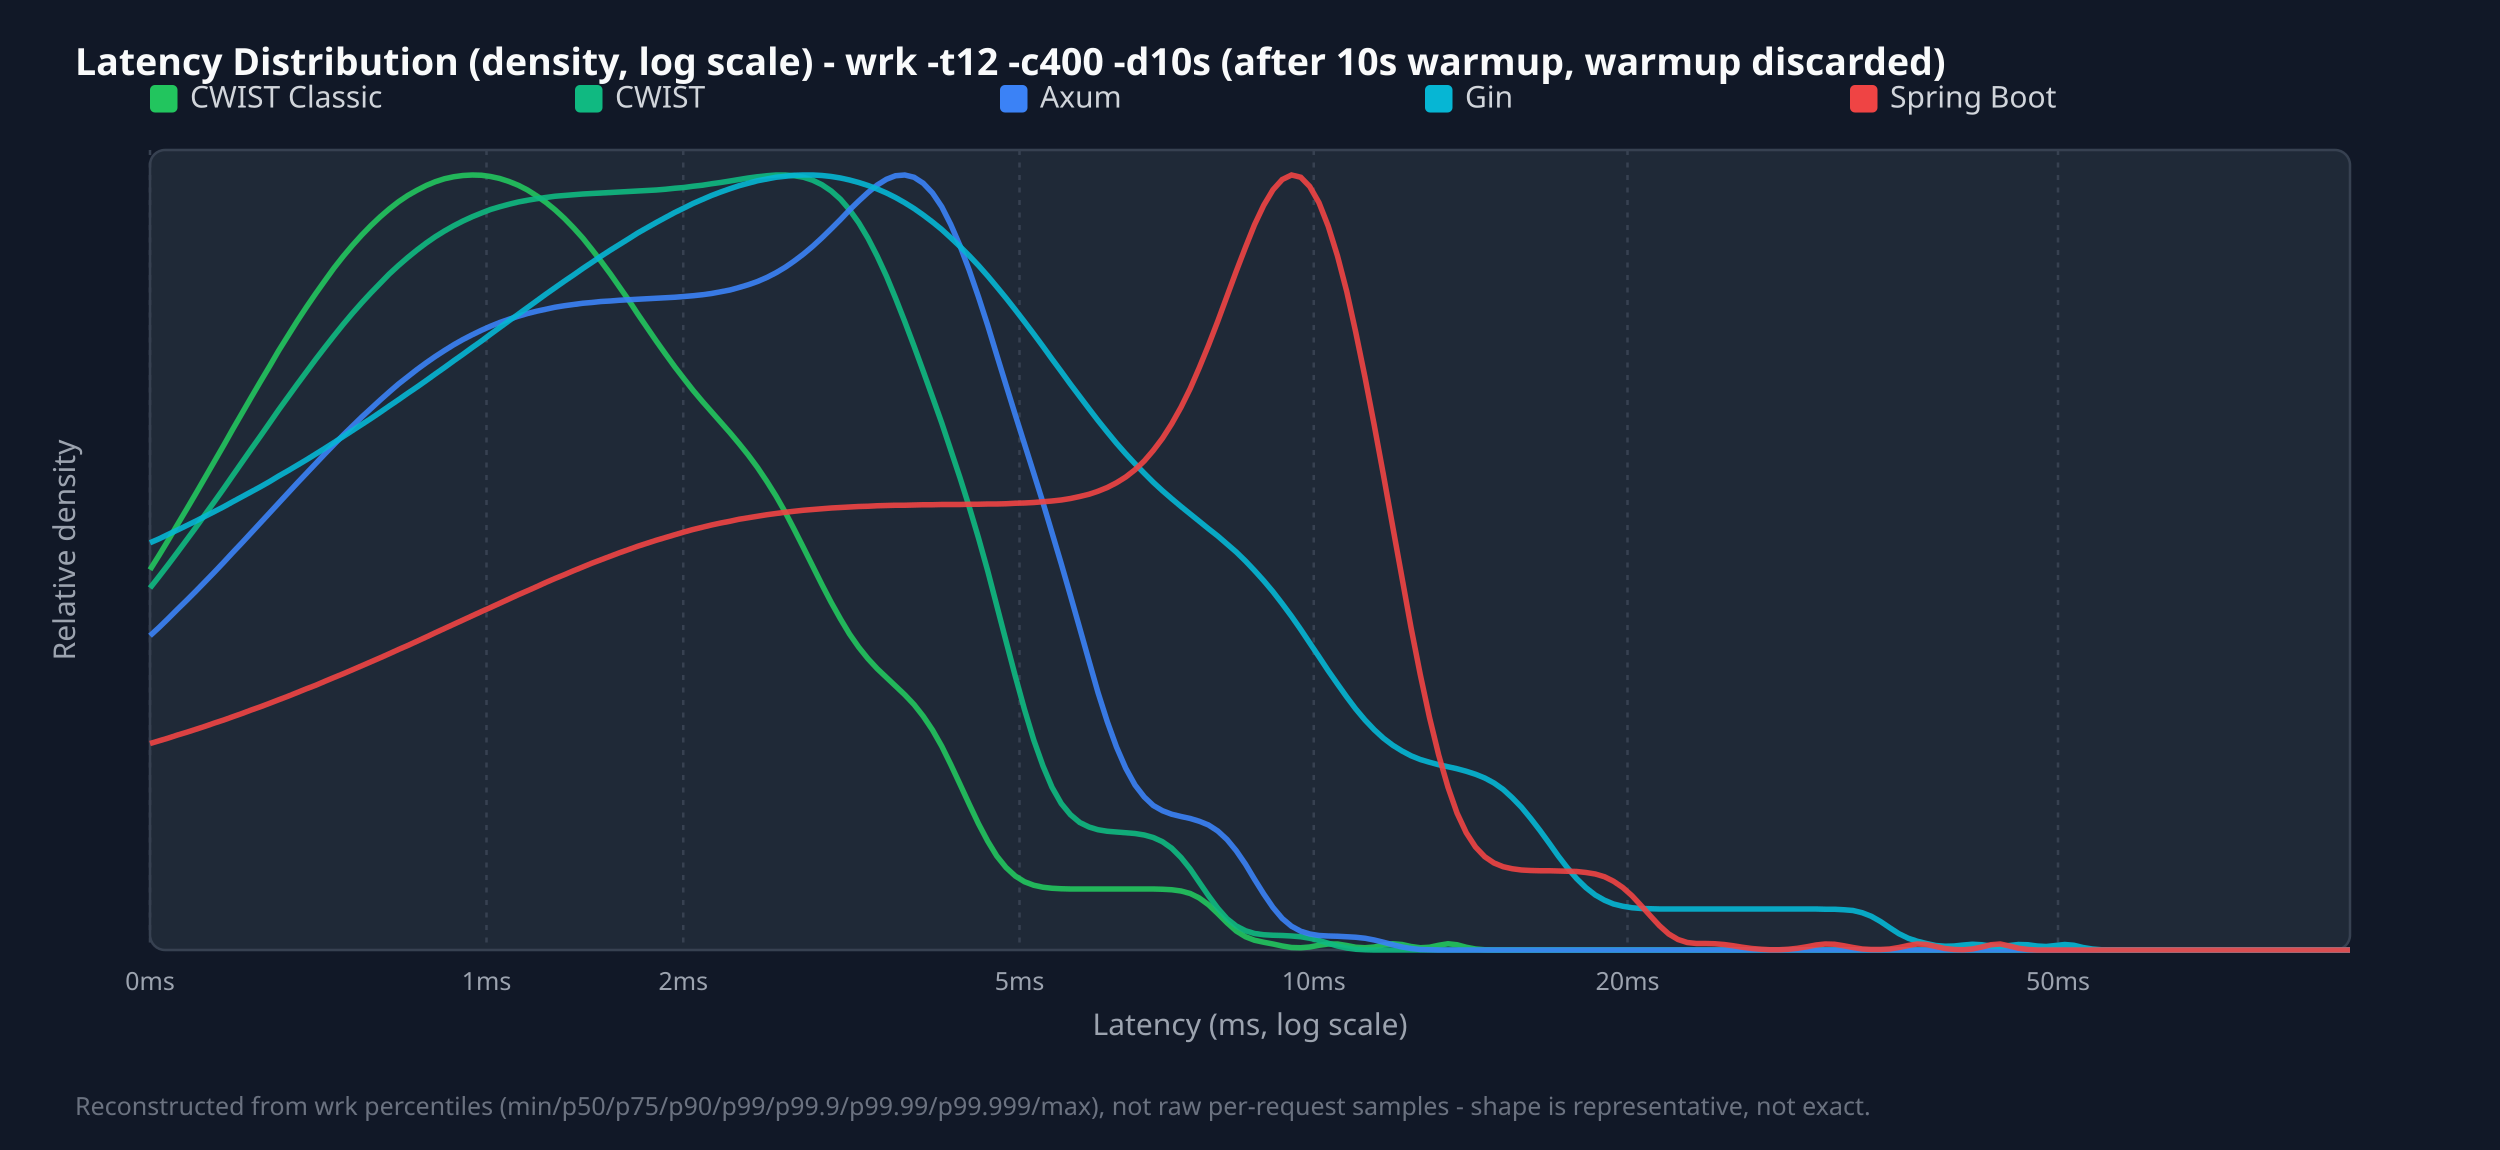
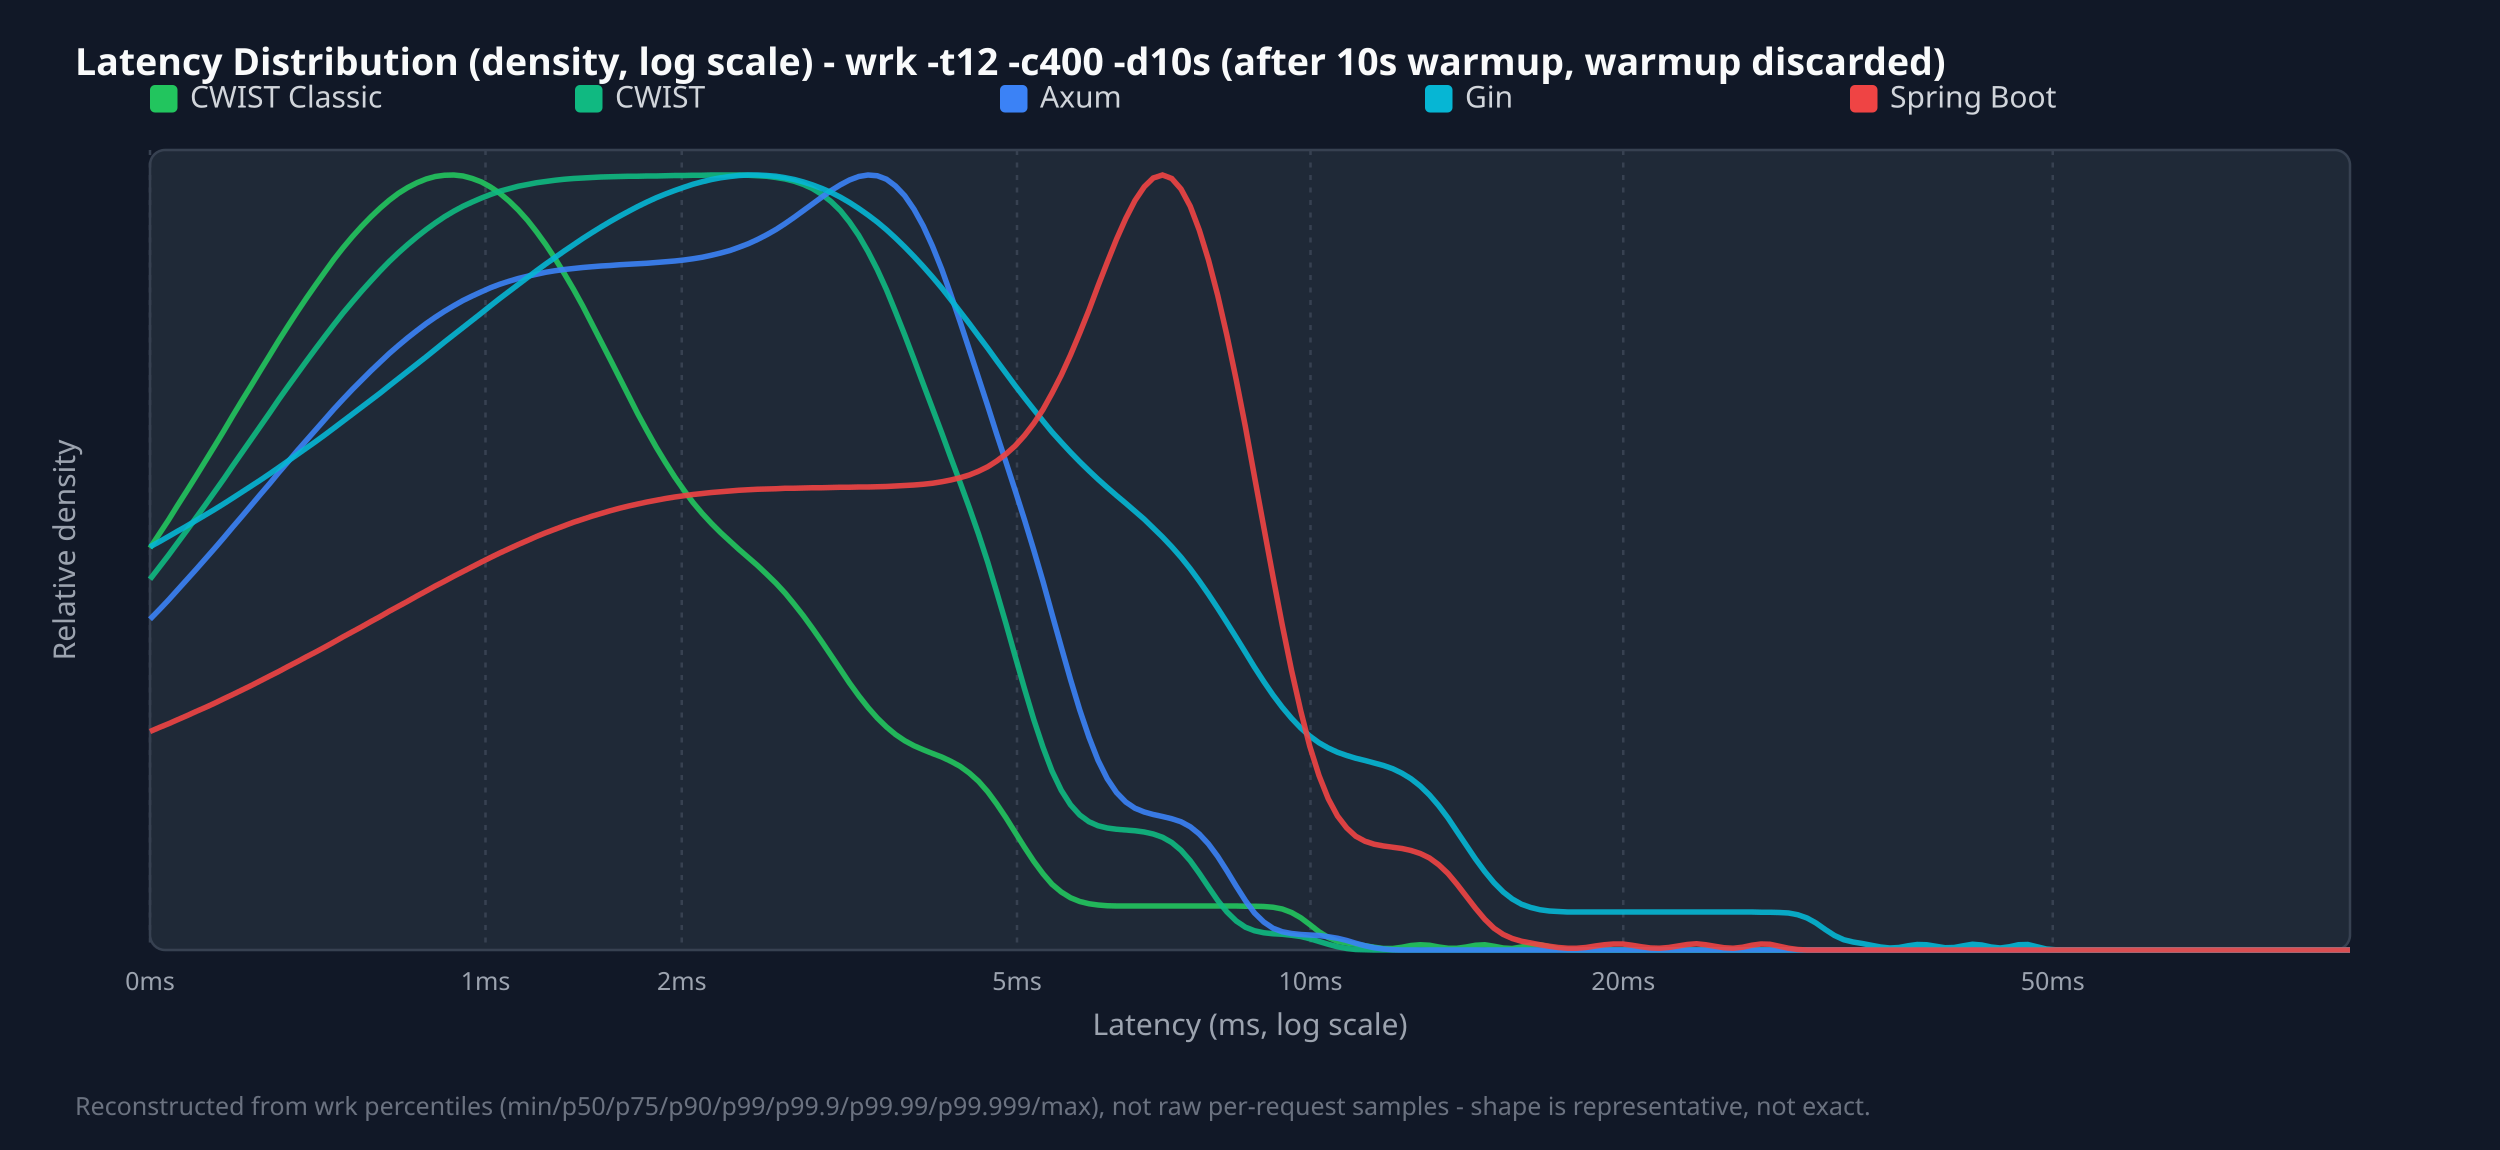
<svg xmlns="http://www.w3.org/2000/svg" width="1000" height="460" viewBox="0 0 1000 460">
  <style>.title{font:15px sans-serif;font-weight:bold;fill:#f9fafb}.legend{font:12px sans-serif;fill:#d1d5db}.tick{font:10px sans-serif;fill:#9ca3af}.axis-label{font:12px sans-serif;fill:#9ca3af}.footer{font:10px sans-serif;fill:#6b7280}</style>
  <rect width="100%" height="100%" fill="#111827" />
  <text x="30" y="30" class="title">Latency Distribution (density, log scale) - wrk -t12 -c400 -d10s (after 10s warmup, warmup discarded)</text>
  <rect x="60" y="60" width="880" height="320" fill="#1f2937" rx="6" stroke="#374151" />
  <line x1="60.0" y1="60" x2="60.0" y2="380" stroke="#374151" stroke-dasharray="2,3" />
  <text x="60.0" y="396" text-anchor="middle" class="tick">0ms</text>
-   <line x1="194.6" y1="60" x2="194.6" y2="380" stroke="#374151" stroke-dasharray="2,3" />
-   <text x="194.6" y="396" text-anchor="middle" class="tick">1ms</text>
-   <line x1="273.3" y1="60" x2="273.3" y2="380" stroke="#374151" stroke-dasharray="2,3" />
-   <text x="273.3" y="396" text-anchor="middle" class="tick">2ms</text>
-   <line x1="407.8" y1="60" x2="407.8" y2="380" stroke="#374151" stroke-dasharray="2,3" />
-   <text x="407.8" y="396" text-anchor="middle" class="tick">5ms</text>
-   <line x1="525.5" y1="60" x2="525.5" y2="380" stroke="#374151" stroke-dasharray="2,3" />
-   <text x="525.5" y="396" text-anchor="middle" class="tick">10ms</text>
-   <line x1="651.0" y1="60" x2="651.0" y2="380" stroke="#374151" stroke-dasharray="2,3" />
-   <text x="651.0" y="396" text-anchor="middle" class="tick">20ms</text>
-   <line x1="823.2" y1="60" x2="823.2" y2="380" stroke="#374151" stroke-dasharray="2,3" />
-   <text x="823.2" y="396" text-anchor="middle" class="tick">50ms</text>
+   <line x1="194.2" y1="60" x2="194.2" y2="380" stroke="#374151" stroke-dasharray="2,3" />
+   <text x="194.2" y="396" text-anchor="middle" class="tick">1ms</text>
+   <line x1="272.7" y1="60" x2="272.7" y2="380" stroke="#374151" stroke-dasharray="2,3" />
+   <text x="272.7" y="396" text-anchor="middle" class="tick">2ms</text>
+   <line x1="406.8" y1="60" x2="406.8" y2="380" stroke="#374151" stroke-dasharray="2,3" />
+   <text x="406.8" y="396" text-anchor="middle" class="tick">5ms</text>
+   <line x1="524.2" y1="60" x2="524.2" y2="380" stroke="#374151" stroke-dasharray="2,3" />
+   <text x="524.2" y="396" text-anchor="middle" class="tick">10ms</text>
+   <line x1="649.3" y1="60" x2="649.3" y2="380" stroke="#374151" stroke-dasharray="2,3" />
+   <text x="649.3" y="396" text-anchor="middle" class="tick">20ms</text>
+   <line x1="821.1" y1="60" x2="821.1" y2="380" stroke="#374151" stroke-dasharray="2,3" />
+   <text x="821.1" y="396" text-anchor="middle" class="tick">50ms</text>
  <rect x="60" y="34" width="11" height="11" fill="#22c55e" rx="2" />
  <text x="76" y="43" class="legend">CWIST Classic</text>
  <rect x="230" y="34" width="11" height="11" fill="#10b981" rx="2" />
  <text x="246" y="43" class="legend">CWIST</text>
  <rect x="400" y="34" width="11" height="11" fill="#3b82f6" rx="2" />
  <text x="416" y="43" class="legend">Axum</text>
  <rect x="570" y="34" width="11" height="11" fill="#06b6d4" rx="2" />
  <text x="586" y="43" class="legend">Gin</text>
  <rect x="740" y="34" width="11" height="11" fill="#ef4444" rx="2" />
  <text x="756" y="43" class="legend">Spring Boot</text>
-   <polyline points="60.0,227.9 63.7,222.0 67.4,215.9 71.0,209.8 74.7,203.6 78.4,197.3 82.1,190.9 85.8,184.5 89.5,178.1 93.1,171.7 96.8,165.3 100.5,158.9 104.2,152.6 107.9,146.4 111.5,140.2 115.2,134.3 118.9,128.4 122.6,122.8 126.3,117.4 130.0,112.2 133.6,107.2 137.3,102.5 141.0,98.1 144.7,94.0 148.4,90.2 152.1,86.7 155.7,83.6 159.4,80.7 163.1,78.2 166.8,76.1 170.5,74.2 174.1,72.7 177.8,71.5 181.5,70.7 185.2,70.2 188.9,70.0 192.6,70.1 196.2,70.6 199.9,71.4 203.6,72.6 207.3,74.1 211.0,76.0 214.6,78.3 218.3,80.9 222.0,83.9 225.7,87.3 229.4,91.1 233.1,95.2 236.7,99.7 240.4,104.5 244.1,109.5 247.8,114.8 251.5,120.1 255.1,125.6 258.8,131.0 262.5,136.4 266.2,141.6 269.9,146.7 273.6,151.5 277.2,156.1 280.9,160.5 284.6,164.7 288.3,168.9 292.0,173.1 295.6,177.4 299.3,182.0 303.0,187.0 306.7,192.5 310.4,198.4 314.1,204.9 317.7,211.8 321.4,219.1 325.1,226.5 328.8,233.9 332.5,241.0 336.2,247.6 339.8,253.6 343.5,258.9 347.2,263.5 350.9,267.5 354.6,271.0 358.2,274.4 361.9,277.9 365.6,281.8 369.3,286.5 373.0,292.0 376.7,298.5 380.3,305.8 384.0,313.7 387.7,321.7 391.4,329.5 395.1,336.5 398.7,342.4 402.4,347.0 406.1,350.4 409.8,352.7 413.5,354.1 417.2,354.9 420.8,355.3 424.5,355.5 428.2,355.6 431.9,355.6 435.6,355.6 439.2,355.6 442.9,355.6 446.6,355.6 450.3,355.6 454.0,355.6 457.7,355.6 461.3,355.6 465.0,355.7 468.7,355.9 472.4,356.4 476.1,357.4 479.7,359.2 483.4,361.9 487.1,365.4 490.8,369.1 494.5,372.4 498.2,374.7 501.8,376.1 505.5,376.9 509.2,377.6 512.9,378.4 516.6,379.0 520.3,379.1 523.9,378.8 527.6,378.1 531.3,377.6 535.0,377.6 538.7,378.2 542.3,378.9 546.0,379.1 549.7,378.8 553.4,378.0 557.1,377.5 560.8,377.8 564.4,378.6 568.1,379.1 571.8,378.9 575.5,378.1 579.2,377.5 582.8,377.9 586.5,378.9 590.2,379.6 593.9,379.9 597.6,380.0 601.3,380.0 604.9,380.0 608.6,380.0 612.3,380.0 616.0,380.0 619.7,380.0 623.3,380.0 627.0,380.0 630.7,380.0 634.4,380.0 638.1,380.0 641.8,380.0 645.4,380.0 649.1,380.0 652.8,380.0 656.5,380.0 660.2,380.0 663.8,380.0 667.5,380.0 671.2,380.0 674.9,380.0 678.6,380.0 682.3,380.0 685.9,380.0 689.6,380.0 693.3,380.0 697.0,380.0 700.7,380.0 704.4,380.0 708.0,380.0 711.7,380.0 715.4,380.0 719.1,380.0 722.8,380.0 726.4,380.0 730.1,380.0 733.8,380.0 737.5,380.0 741.2,380.0 744.9,380.0 748.5,380.0 752.2,380.0 755.9,380.0 759.6,380.0 763.3,380.0 766.9,380.0 770.6,380.0 774.3,380.0 778.0,380.0 781.7,380.0 785.4,380.0 789.0,380.0 792.7,380.0 796.4,380.0 800.1,380.0 803.8,380.0 807.4,380.0 811.1,380.0 814.8,380.0 818.5,380.0 822.2,380.0 825.9,380.0 829.5,380.0 833.2,380.0 836.9,380.0 840.6,380.0 844.3,380.0 847.9,380.0 851.6,380.0 855.3,380.0 859.0,380.0 862.7,380.0 866.4,380.0 870.0,380.0 873.7,380.0 877.4,380.0 881.1,380.0 884.8,380.0 888.5,380.0 892.1,380.0 895.8,380.0 899.5,380.0 903.2,380.0 906.9,380.0 910.5,380.0 914.2,380.0 917.9,380.0 921.6,380.0 925.3,380.0 929.0,380.0 932.6,380.0 936.3,380.0 940.0,380.0" fill="none" stroke="#22c55e" stroke-width="2.2" opacity="0.9" />
-   <polyline points="60.0,235.2 63.7,230.5 67.4,225.7 71.0,220.9 74.7,215.9 78.4,210.9 82.1,205.7 85.8,200.6 89.5,195.4 93.1,190.2 96.8,184.9 100.5,179.6 104.2,174.4 107.9,169.1 111.5,163.9 115.2,158.8 118.9,153.7 122.6,148.7 126.3,143.7 130.0,138.9 133.6,134.3 137.3,129.7 141.0,125.3 144.7,121.1 148.4,117.1 152.1,113.3 155.7,109.6 159.4,106.2 163.1,103.0 166.8,100.0 170.5,97.2 174.1,94.7 177.8,92.4 181.5,90.3 185.2,88.4 188.9,86.7 192.6,85.2 196.2,83.8 199.9,82.7 203.6,81.7 207.3,80.8 211.0,80.1 214.6,79.5 218.3,79.0 222.0,78.5 225.7,78.2 229.4,77.9 233.1,77.6 236.7,77.4 240.4,77.2 244.1,77.0 247.8,76.8 251.5,76.6 255.1,76.4 258.8,76.2 262.5,76.0 266.2,75.7 269.9,75.3 273.6,75.0 277.2,74.5 280.9,74.1 284.6,73.5 288.3,73.0 292.0,72.4 295.6,71.8 299.3,71.2 303.0,70.7 306.7,70.3 310.4,70.0 314.1,70.0 317.7,70.3 321.4,70.9 325.1,72.1 328.8,73.9 332.5,76.4 336.2,79.7 339.8,83.9 343.5,89.1 347.2,95.3 350.9,102.5 354.6,110.5 358.2,119.2 361.9,128.6 365.6,138.4 369.3,148.5 373.0,158.8 376.7,169.2 380.3,180.0 384.0,191.1 387.7,202.8 391.4,215.2 395.1,228.4 398.7,242.2 402.4,256.4 406.1,270.4 409.8,283.8 413.5,296.0 417.2,306.4 420.8,314.9 424.5,321.4 428.2,325.9 431.9,329.0 435.6,330.8 439.2,331.9 442.9,332.5 446.6,332.8 450.3,333.1 454.0,333.4 457.7,334.0 461.3,335.0 465.0,336.7 468.7,339.3 472.4,343.0 476.1,347.6 479.7,352.9 483.4,358.3 487.1,363.3 490.8,367.5 494.5,370.4 498.2,372.3 501.8,373.4 505.5,373.9 509.2,374.1 512.9,374.2 516.6,374.4 520.3,374.7 523.9,375.3 527.6,376.2 531.3,377.3 535.0,378.4 538.7,379.2 542.3,379.7 546.0,379.9 549.7,380.0 553.4,380.0 557.1,380.0 560.8,380.0 564.4,380.0 568.1,380.0 571.8,380.0 575.5,380.0 579.2,380.0 582.8,380.0 586.5,380.0 590.2,380.0 593.9,380.0 597.6,380.0 601.3,380.0 604.9,380.0 608.6,380.0 612.3,380.0 616.0,380.0 619.7,380.0 623.3,380.0 627.0,380.0 630.7,380.0 634.4,380.0 638.1,380.0 641.8,380.0 645.4,380.0 649.1,380.0 652.8,380.0 656.5,380.0 660.2,380.0 663.8,380.0 667.5,380.0 671.2,380.0 674.9,380.0 678.6,380.0 682.3,380.0 685.9,380.0 689.6,380.0 693.3,380.0 697.0,380.0 700.7,380.0 704.4,380.0 708.0,380.0 711.7,380.0 715.4,380.0 719.1,380.0 722.8,380.0 726.4,380.0 730.1,380.0 733.8,380.0 737.5,380.0 741.2,380.0 744.9,380.0 748.5,380.0 752.2,380.0 755.9,380.0 759.6,380.0 763.3,380.0 766.9,380.0 770.6,380.0 774.3,380.0 778.0,380.0 781.7,380.0 785.4,380.0 789.0,380.0 792.7,380.0 796.4,380.0 800.1,380.0 803.8,380.0 807.4,380.0 811.1,380.0 814.8,380.0 818.5,380.0 822.2,380.0 825.9,380.0 829.5,380.0 833.2,380.0 836.9,380.0 840.6,380.0 844.3,380.0 847.9,380.0 851.6,380.0 855.3,380.0 859.0,380.0 862.7,380.0 866.4,380.0 870.0,380.0 873.7,380.0 877.4,380.0 881.1,380.0 884.8,380.0 888.5,380.0 892.1,380.0 895.8,380.0 899.5,380.0 903.2,380.0 906.9,380.0 910.5,380.0 914.2,380.0 917.9,380.0 921.6,380.0 925.3,380.0 929.0,380.0 932.6,380.0 936.3,380.0 940.0,380.0" fill="none" stroke="#10b981" stroke-width="2.2" opacity="0.9" />
-   <polyline points="60.0,254.3 63.7,250.9 67.4,247.3 71.0,243.7 74.7,240.1 78.4,236.4 82.1,232.6 85.8,228.8 89.5,224.9 93.1,221.0 96.8,217.1 100.5,213.1 104.2,209.1 107.9,205.1 111.5,201.2 115.2,197.2 118.9,193.2 122.6,189.3 126.3,185.4 130.0,181.5 133.6,177.8 137.3,174.0 141.0,170.4 144.7,166.8 148.4,163.4 152.1,160.0 155.7,156.8 159.4,153.6 163.1,150.7 166.8,147.8 170.5,145.1 174.1,142.6 177.8,140.2 181.5,137.9 185.2,135.8 188.9,133.9 192.6,132.1 196.2,130.5 199.9,129.0 203.6,127.7 207.3,126.5 211.0,125.4 214.6,124.5 218.3,123.7 222.0,122.9 225.7,122.3 229.4,121.8 233.1,121.3 236.7,121.0 240.4,120.6 244.1,120.4 247.8,120.1 251.5,119.9 255.1,119.7 258.8,119.5 262.5,119.3 266.2,119.1 269.9,118.9 273.6,118.6 277.2,118.3 280.9,117.9 284.6,117.4 288.3,116.7 292.0,116.0 295.6,115.0 299.3,113.9 303.0,112.6 306.7,111.0 310.4,109.1 314.1,106.9 317.7,104.4 321.4,101.6 325.1,98.5 328.8,95.1 332.5,91.5 336.2,87.8 339.8,84.0 343.5,80.4 347.2,77.0 350.9,74.0 354.6,71.7 358.2,70.3 361.9,70.0 365.6,70.9 369.3,73.3 373.0,77.2 376.7,82.7 380.3,89.8 384.0,98.3 387.7,108.1 391.4,118.8 395.1,130.2 398.7,142.0 402.4,154.0 406.1,165.9 409.8,177.6 413.5,189.3 417.2,201.1 420.8,213.1 424.5,225.5 428.2,238.3 431.9,251.3 435.6,264.4 439.2,277.0 442.9,288.6 446.6,298.8 450.3,307.3 454.0,314.0 457.7,318.8 461.3,322.2 465.0,324.3 468.7,325.7 472.4,326.6 476.1,327.4 479.7,328.5 483.4,330.0 487.1,332.4 490.8,335.8 494.5,340.3 498.2,345.7 501.8,351.7 505.5,357.6 509.2,363.0 512.9,367.4 516.6,370.5 520.3,372.5 523.9,373.6 527.6,374.2 531.3,374.4 535.0,374.5 538.7,374.7 542.3,374.9 546.0,375.3 549.7,376.0 553.4,376.9 557.1,377.9 560.8,378.8 564.4,379.4 568.1,379.8 571.8,379.9 575.5,380.0 579.2,380.0 582.8,380.0 586.5,380.0 590.2,380.0 593.9,380.0 597.6,380.0 601.3,380.0 604.9,380.0 608.6,380.0 612.3,380.0 616.0,380.0 619.7,380.0 623.3,380.0 627.0,380.0 630.7,380.0 634.4,380.0 638.1,380.0 641.8,380.0 645.4,380.0 649.1,380.0 652.8,380.0 656.5,380.0 660.2,380.0 663.8,380.0 667.5,380.0 671.2,380.0 674.9,380.0 678.6,380.0 682.3,380.0 685.9,380.0 689.6,380.0 693.3,380.0 697.0,380.0 700.7,380.0 704.4,380.0 708.0,380.0 711.7,380.0 715.4,380.0 719.1,380.0 722.8,380.0 726.4,380.0 730.1,380.0 733.8,380.0 737.5,380.0 741.2,380.0 744.9,380.0 748.5,380.0 752.2,380.0 755.9,380.0 759.6,380.0 763.3,380.0 766.9,380.0 770.6,380.0 774.3,380.0 778.0,380.0 781.7,380.0 785.4,380.0 789.0,380.0 792.7,380.0 796.4,380.0 800.1,380.0 803.8,380.0 807.4,380.0 811.1,380.0 814.8,380.0 818.5,380.0 822.2,380.0 825.9,380.0 829.5,380.0 833.2,380.0 836.9,380.0 840.6,380.0 844.3,380.0 847.9,380.0 851.6,380.0 855.3,380.0 859.0,380.0 862.7,380.0 866.4,380.0 870.0,380.0 873.7,380.0 877.4,380.0 881.1,380.0 884.8,380.0 888.5,380.0 892.1,380.0 895.8,380.0 899.5,380.0 903.2,380.0 906.9,380.0 910.5,380.0 914.2,380.0 917.9,380.0 921.6,380.0 925.3,380.0 929.0,380.0 932.6,380.0 936.3,380.0 940.0,380.0" fill="none" stroke="#3b82f6" stroke-width="2.2" opacity="0.9" />
-   <polyline points="60.0,217.1 63.7,215.5 67.4,213.7 71.0,212.0 74.7,210.2 78.4,208.4 82.1,206.5 85.8,204.6 89.5,202.7 93.1,200.7 96.8,198.7 100.5,196.7 104.2,194.7 107.9,192.6 111.5,190.4 115.2,188.3 118.9,186.1 122.6,183.9 126.3,181.6 130.0,179.3 133.6,177.0 137.3,174.6 141.0,172.2 144.7,169.8 148.4,167.4 152.1,164.9 155.7,162.4 159.4,159.9 163.1,157.3 166.8,154.8 170.5,152.2 174.1,149.6 177.8,147.0 181.5,144.3 185.2,141.7 188.9,139.0 192.6,136.4 196.2,133.7 199.9,131.0 203.6,128.3 207.3,125.7 211.0,123.0 214.6,120.4 218.3,117.7 222.0,115.1 225.7,112.5 229.4,110.0 233.1,107.4 236.7,105.0 240.4,102.5 244.1,100.1 247.8,97.8 251.5,95.5 255.1,93.2 258.8,91.1 262.5,89.0 266.2,87.0 269.9,85.0 273.6,83.2 277.2,81.4 280.9,79.8 284.6,78.2 288.3,76.8 292.0,75.5 295.6,74.3 299.3,73.3 303.0,72.3 306.7,71.6 310.4,70.9 314.1,70.5 317.7,70.1 321.4,70.0 325.1,70.0 328.8,70.2 332.5,70.6 336.2,71.2 339.8,72.0 343.5,73.0 347.2,74.2 350.9,75.6 354.6,77.2 358.2,79.0 361.9,81.1 365.6,83.4 369.3,86.0 373.0,88.8 376.7,91.8 380.3,95.1 384.0,98.6 387.7,102.3 391.4,106.2 395.1,110.4 398.7,114.7 402.4,119.2 406.1,123.9 409.8,128.7 413.5,133.6 417.2,138.6 420.8,143.6 424.5,148.6 428.2,153.7 431.9,158.6 435.6,163.5 439.2,168.2 442.9,172.8 446.6,177.3 450.3,181.5 454.0,185.5 457.7,189.3 461.3,192.9 465.0,196.3 468.7,199.5 472.4,202.6 476.1,205.6 479.7,208.5 483.4,211.5 487.1,214.4 490.8,217.6 494.5,220.8 498.2,224.4 501.8,228.2 505.5,232.3 509.2,236.7 512.9,241.5 516.6,246.5 520.3,251.8 523.9,257.2 527.6,262.7 531.3,268.3 535.0,273.6 538.7,278.8 542.3,283.6 546.0,288.0 549.7,291.9 553.4,295.3 557.1,298.1 560.8,300.4 564.4,302.3 568.1,303.8 571.8,304.9 575.5,305.9 579.2,306.7 582.8,307.5 586.5,308.5 590.2,309.7 593.9,311.2 597.6,313.2 601.3,315.8 604.9,319.1 608.6,322.9 612.3,327.4 616.0,332.2 619.7,337.3 623.3,342.4 627.0,347.2 630.7,351.5 634.4,355.1 638.1,358.0 641.8,360.1 645.4,361.6 649.1,362.5 652.8,363.1 656.5,363.4 660.2,363.5 663.8,363.6 667.5,363.6 671.2,363.6 674.9,363.6 678.6,363.6 682.3,363.6 685.9,363.6 689.6,363.6 693.3,363.6 697.0,363.6 700.7,363.6 704.4,363.6 708.0,363.6 711.7,363.6 715.4,363.6 719.1,363.6 722.8,363.6 726.4,363.6 730.1,363.7 733.8,363.7 737.5,363.9 741.2,364.2 744.9,365.1 748.5,366.5 752.2,368.6 755.9,371.1 759.6,373.5 763.3,375.3 766.9,376.5 770.6,377.4 774.3,378.2 778.0,378.5 781.7,378.4 785.4,378.0 789.0,377.7 792.7,377.9 796.4,378.4 800.1,378.6 803.8,378.2 807.4,377.8 811.1,377.9 814.8,378.4 818.5,378.6 822.2,378.2 825.9,377.8 829.5,378.1 833.2,379.0 836.9,379.6 840.6,379.9 844.3,380.0 847.9,380.0 851.6,380.0 855.3,380.0 859.0,380.0 862.7,380.0 866.4,380.0 870.0,380.0 873.7,380.0 877.4,380.0 881.1,380.0 884.8,380.0 888.5,380.0 892.1,380.0 895.8,380.0 899.5,380.0 903.2,380.0 906.9,380.0 910.5,380.0 914.2,380.0 917.9,380.0 921.6,380.0 925.3,380.0 929.0,380.0 932.6,380.0 936.3,380.0 940.0,380.0" fill="none" stroke="#06b6d4" stroke-width="2.2" opacity="0.9" />
-   <polyline points="60.0,297.4 63.7,296.3 67.4,295.2 71.0,294.0 74.7,292.9 78.4,291.7 82.1,290.5 85.8,289.2 89.5,288.0 93.1,286.7 96.8,285.4 100.5,284.0 104.2,282.7 107.9,281.3 111.5,279.9 115.2,278.5 118.9,277.0 122.6,275.5 126.3,274.1 130.0,272.5 133.6,271.0 137.3,269.5 141.0,267.9 144.7,266.3 148.4,264.7 152.1,263.1 155.7,261.5 159.4,259.8 163.1,258.2 166.8,256.5 170.5,254.8 174.1,253.1 177.8,251.4 181.5,249.7 185.2,248.0 188.9,246.3 192.6,244.6 196.2,243.0 199.9,241.3 203.6,239.6 207.3,237.9 211.0,236.3 214.6,234.7 218.3,233.0 222.0,231.4 225.7,229.9 229.4,228.3 233.1,226.8 236.7,225.3 240.4,223.9 244.1,222.5 247.8,221.1 251.5,219.8 255.1,218.5 258.8,217.3 262.5,216.1 266.2,215.0 269.9,213.9 273.6,212.8 277.2,211.8 280.9,210.9 284.6,210.0 288.3,209.2 292.0,208.5 295.6,207.7 299.3,207.1 303.0,206.5 306.7,205.9 310.4,205.4 314.1,204.9 317.7,204.5 321.4,204.1 325.1,203.8 328.8,203.5 332.5,203.2 336.2,203.0 339.8,202.8 343.5,202.6 347.2,202.5 350.9,202.3 354.6,202.2 358.2,202.1 361.9,202.1 365.6,202.0 369.3,201.9 373.0,201.9 376.7,201.8 380.3,201.8 384.0,201.8 387.7,201.7 391.4,201.7 395.1,201.6 398.7,201.6 402.4,201.5 406.1,201.3 409.8,201.2 413.5,201.0 417.2,200.7 420.8,200.4 424.5,200.0 428.2,199.4 431.9,198.6 435.6,197.7 439.2,196.5 442.9,195.0 446.6,193.1 450.3,190.8 454.0,187.9 457.7,184.4 461.3,180.2 465.0,175.3 468.7,169.5 472.4,162.9 476.1,155.4 479.7,147.1 483.4,138.1 487.1,128.5 490.8,118.5 494.5,108.5 498.2,98.9 501.8,89.9 505.5,82.1 509.2,75.9 512.9,71.8 516.6,70.0 520.3,70.9 523.9,74.6 527.6,81.1 531.3,90.5 535.0,102.4 538.7,116.6 542.3,132.9 546.0,150.9 549.7,170.1 553.4,190.1 557.1,210.7 560.8,231.1 564.4,251.0 568.1,269.8 571.8,287.0 575.5,302.1 579.2,314.9 582.8,325.2 586.5,333.1 590.2,338.8 593.9,342.7 597.6,345.2 601.3,346.7 604.9,347.5 608.6,348.0 612.3,348.2 616.0,348.3 619.7,348.3 623.3,348.4 627.0,348.5 630.7,348.6 634.4,349.0 638.1,349.6 641.8,350.7 645.4,352.5 649.1,355.0 652.8,358.3 656.5,362.3 660.2,366.4 663.8,370.3 667.5,373.6 671.2,375.8 674.9,377.0 678.6,377.4 682.3,377.4 685.9,377.5 689.6,377.8 693.3,378.3 697.0,378.9 700.7,379.4 704.4,379.7 708.0,379.9 711.7,379.9 715.4,379.7 719.1,379.3 722.8,378.7 726.4,378.0 730.1,377.6 733.8,377.7 737.5,378.3 741.2,379.0 744.9,379.6 748.5,379.8 752.2,379.8 755.9,379.6 759.6,379.0 763.3,378.2 766.9,377.6 770.6,377.8 774.3,378.6 778.0,379.4 781.7,379.8 785.4,379.9 789.0,379.6 792.7,378.8 796.4,377.9 800.1,377.6 803.8,378.4 807.4,379.3 811.1,379.8 814.8,380.0 818.5,380.0 822.2,380.0 825.9,380.0 829.5,380.0 833.2,380.0 836.9,380.0 840.6,380.0 844.3,380.0 847.9,380.0 851.6,380.0 855.3,380.0 859.0,380.0 862.7,380.0 866.4,380.0 870.0,380.0 873.7,380.0 877.4,380.0 881.1,380.0 884.8,380.0 888.5,380.0 892.1,380.0 895.8,380.0 899.5,380.0 903.2,380.0 906.9,380.0 910.5,380.0 914.2,380.0 917.9,380.0 921.6,380.0 925.3,380.0 929.0,380.0 932.6,380.0 936.3,380.0 940.0,380.0" fill="none" stroke="#ef4444" stroke-width="2.2" opacity="0.9" />
+   <polyline points="60.0,219.2 63.7,213.6 67.4,208.0 71.0,202.2 74.7,196.4 78.4,190.5 82.1,184.5 85.8,178.5 89.5,172.4 93.1,166.3 96.8,160.2 100.5,154.2 104.2,148.1 107.9,142.1 111.5,136.2 115.2,130.4 118.9,124.7 122.6,119.2 126.3,113.9 130.0,108.7 133.6,103.7 137.3,99.0 141.0,94.6 144.7,90.5 148.4,86.7 152.1,83.2 155.7,80.1 159.4,77.3 163.1,75.0 166.8,73.1 170.5,71.6 174.1,70.6 177.8,70.1 181.5,70.0 185.2,70.4 188.9,71.4 192.6,72.8 196.2,74.8 199.9,77.3 203.6,80.4 207.3,84.0 211.0,88.1 214.6,92.7 218.3,97.8 222.0,103.4 225.7,109.4 229.4,115.7 233.1,122.4 236.7,129.4 240.4,136.6 244.1,143.8 247.8,151.1 251.5,158.4 255.1,165.5 258.8,172.3 262.5,178.9 266.2,185.0 269.9,190.8 273.6,196.1 277.2,201.0 280.9,205.4 284.6,209.4 288.3,213.1 292.0,216.5 295.6,219.8 299.3,223.0 303.0,226.2 306.7,229.7 310.4,233.3 314.1,237.3 317.7,241.7 321.4,246.4 325.1,251.5 328.8,256.8 332.5,262.3 336.2,267.8 339.8,273.2 343.5,278.3 347.2,283.0 350.9,287.2 354.6,290.8 358.2,293.8 361.9,296.3 365.6,298.3 369.3,299.9 373.0,301.4 376.7,302.8 380.3,304.5 384.0,306.5 387.7,309.2 391.4,312.5 395.1,316.7 398.7,321.6 402.4,327.1 406.1,333.0 409.8,338.9 413.5,344.5 417.2,349.5 420.8,353.7 424.5,356.8 428.2,359.1 431.9,360.6 435.6,361.5 439.2,362.0 442.9,362.3 446.6,362.4 450.3,362.4 454.0,362.4 457.7,362.4 461.3,362.4 465.0,362.4 468.7,362.4 472.4,362.4 476.1,362.4 479.7,362.4 483.4,362.4 487.1,362.4 490.8,362.4 494.5,362.4 498.2,362.5 501.8,362.5 505.5,362.6 509.2,362.9 512.9,363.6 516.6,365.0 520.3,367.1 523.9,369.8 527.6,372.7 531.3,375.0 535.0,376.5 538.7,377.2 542.3,377.7 546.0,378.3 549.7,378.9 553.4,379.4 557.1,379.4 560.8,378.9 564.4,378.2 568.1,377.9 571.8,378.1 575.5,378.8 579.2,379.3 582.8,379.3 586.5,378.8 590.2,378.1 593.9,377.9 597.6,378.5 601.3,379.2 604.9,379.4 608.6,378.8 612.3,378.0 616.0,377.9 619.7,378.7 623.3,379.6 627.0,379.9 630.7,380.0 634.4,380.0 638.1,380.0 641.8,380.0 645.4,380.0 649.1,380.0 652.8,380.0 656.5,380.0 660.2,380.0 663.8,380.0 667.5,380.0 671.2,380.0 674.9,380.0 678.6,380.0 682.3,380.0 685.9,380.0 689.6,380.0 693.3,380.0 697.0,380.0 700.7,380.0 704.4,380.0 708.0,380.0 711.7,380.0 715.4,380.0 719.1,380.0 722.8,380.0 726.4,380.0 730.1,380.0 733.8,380.0 737.5,380.0 741.2,380.0 744.9,380.0 748.5,380.0 752.2,380.0 755.9,380.0 759.6,380.0 763.3,380.0 766.9,380.0 770.6,380.0 774.3,380.0 778.0,380.0 781.7,380.0 785.4,380.0 789.0,380.0 792.7,380.0 796.4,380.0 800.1,380.0 803.8,380.0 807.4,380.0 811.1,380.0 814.8,380.0 818.5,380.0 822.2,380.0 825.9,380.0 829.5,380.0 833.2,380.0 836.9,380.0 840.6,380.0 844.3,380.0 847.9,380.0 851.6,380.0 855.3,380.0 859.0,380.0 862.7,380.0 866.4,380.0 870.0,380.0 873.7,380.0 877.4,380.0 881.1,380.0 884.8,380.0 888.5,380.0 892.1,380.0 895.8,380.0 899.5,380.0 903.2,380.0 906.9,380.0 910.5,380.0 914.2,380.0 917.9,380.0 921.6,380.0 925.3,380.0 929.0,380.0 932.6,380.0 936.3,380.0 940.0,380.0" fill="none" stroke="#22c55e" stroke-width="2.2" opacity="0.9" />
+   <polyline points="60.0,231.7 63.7,226.9 67.4,222.1 71.0,217.2 74.7,212.2 78.4,207.1 82.1,202.0 85.8,196.8 89.5,191.6 93.1,186.3 96.8,181.0 100.5,175.7 104.2,170.4 107.9,165.1 111.5,159.8 115.2,154.6 118.9,149.5 122.6,144.4 126.3,139.4 130.0,134.5 133.6,129.8 137.3,125.1 141.0,120.7 144.7,116.4 148.4,112.3 152.1,108.3 155.7,104.6 159.4,101.1 163.1,97.8 166.8,94.7 170.5,91.8 174.1,89.2 177.8,86.7 181.5,84.5 185.2,82.5 188.9,80.8 192.6,79.2 196.2,77.8 199.9,76.5 203.6,75.5 207.3,74.5 211.0,73.8 214.6,73.1 218.3,72.6 222.0,72.1 225.7,71.7 229.4,71.4 233.1,71.2 236.7,71.0 240.4,70.8 244.1,70.7 247.8,70.6 251.5,70.5 255.1,70.5 258.8,70.4 262.5,70.4 266.2,70.3 269.9,70.2 273.6,70.2 277.2,70.1 280.9,70.1 284.6,70.0 288.3,70.0 292.0,70.0 295.6,70.0 299.3,70.1 303.0,70.3 306.7,70.5 310.4,71.0 314.1,71.6 317.7,72.5 321.4,73.8 325.1,75.5 328.8,77.8 332.5,80.7 336.2,84.3 339.8,88.8 343.5,94.2 347.2,100.6 350.9,107.8 354.6,115.9 358.2,124.7 361.9,134.0 365.6,143.7 369.3,153.6 373.0,163.4 376.7,173.2 380.3,183.0 384.0,192.9 387.7,203.0 391.4,213.6 395.1,224.9 398.7,236.9 402.4,249.5 406.1,262.6 409.8,275.5 413.5,287.8 417.2,298.9 420.8,308.4 424.5,316.1 428.2,321.9 431.9,326.0 435.6,328.7 439.2,330.3 442.9,331.2 446.6,331.7 450.3,332.0 454.0,332.3 457.7,332.8 461.3,333.6 465.0,334.9 468.7,337.0 472.4,340.1 476.1,344.3 479.7,349.3 483.4,354.8 487.1,360.2 490.8,364.8 494.5,368.4 498.2,370.9 501.8,372.3 505.5,373.1 509.2,373.5 512.9,373.7 516.6,374.1 520.3,374.6 523.9,375.5 527.6,376.6 531.3,377.7 535.0,378.7 538.7,379.4 542.3,379.8 546.0,379.9 549.7,380.0 553.4,380.0 557.1,380.0 560.8,380.0 564.4,380.0 568.1,380.0 571.8,380.0 575.5,380.0 579.2,380.0 582.8,380.0 586.5,380.0 590.2,380.0 593.9,380.0 597.6,380.0 601.3,380.0 604.9,380.0 608.6,380.0 612.3,380.0 616.0,380.0 619.7,380.0 623.3,380.0 627.0,380.0 630.7,380.0 634.4,380.0 638.1,380.0 641.8,380.0 645.4,380.0 649.1,380.0 652.8,380.0 656.5,380.0 660.2,380.0 663.8,380.0 667.5,380.0 671.2,380.0 674.9,380.0 678.6,380.0 682.3,380.0 685.9,380.0 689.6,380.0 693.3,380.0 697.0,380.0 700.7,380.0 704.4,380.0 708.0,380.0 711.7,380.0 715.4,380.0 719.1,380.0 722.8,380.0 726.4,380.0 730.1,380.0 733.8,380.0 737.5,380.0 741.2,380.0 744.9,380.0 748.5,380.0 752.2,380.0 755.9,380.0 759.6,380.0 763.3,380.0 766.9,380.0 770.6,380.0 774.3,380.0 778.0,380.0 781.7,380.0 785.4,380.0 789.0,380.0 792.7,380.0 796.4,380.0 800.1,380.0 803.8,380.0 807.4,380.0 811.1,380.0 814.8,380.0 818.5,380.0 822.2,380.0 825.9,380.0 829.5,380.0 833.2,380.0 836.9,380.0 840.6,380.0 844.3,380.0 847.9,380.0 851.6,380.0 855.3,380.0 859.0,380.0 862.7,380.0 866.4,380.0 870.0,380.0 873.7,380.0 877.4,380.0 881.1,380.0 884.8,380.0 888.5,380.0 892.1,380.0 895.8,380.0 899.5,380.0 903.2,380.0 906.9,380.0 910.5,380.0 914.2,380.0 917.9,380.0 921.6,380.0 925.3,380.0 929.0,380.0 932.6,380.0 936.3,380.0 940.0,380.0" fill="none" stroke="#10b981" stroke-width="2.2" opacity="0.9" />
+   <polyline points="60.0,247.7 63.7,243.9 67.4,240.0 71.0,236.0 74.7,231.9 78.4,227.8 82.1,223.6 85.8,219.4 89.5,215.1 93.1,210.8 96.8,206.5 100.5,202.1 104.2,197.7 107.9,193.4 111.5,189.0 115.2,184.7 118.9,180.3 122.6,176.1 126.3,171.9 130.0,167.7 133.6,163.6 137.3,159.6 141.0,155.7 144.7,152.0 148.4,148.3 152.1,144.8 155.7,141.4 159.4,138.2 163.1,135.1 166.8,132.2 170.5,129.4 174.1,126.9 177.8,124.5 181.5,122.3 185.2,120.2 188.9,118.4 192.6,116.7 196.2,115.1 199.9,113.7 203.6,112.5 207.3,111.4 211.0,110.5 214.6,109.7 218.3,108.9 222.0,108.3 225.7,107.8 229.4,107.4 233.1,107.0 236.7,106.7 240.4,106.4 244.1,106.2 247.8,105.9 251.5,105.7 255.1,105.5 258.8,105.3 262.5,105.0 266.2,104.7 269.9,104.4 273.6,104.0 277.2,103.5 280.9,102.9 284.6,102.1 288.3,101.2 292.0,100.2 295.6,98.9 299.3,97.5 303.0,95.8 306.7,93.9 310.4,91.8 314.1,89.4 317.7,86.9 321.4,84.2 325.1,81.5 328.8,78.8 332.5,76.2 336.2,73.9 339.8,72.0 343.5,70.6 347.2,70.0 350.9,70.3 354.6,71.7 358.2,74.4 361.9,78.3 365.6,83.7 369.3,90.4 373.0,98.5 376.7,107.7 380.3,117.8 384.0,128.6 387.7,139.8 391.4,151.1 395.1,162.4 398.7,173.7 402.4,184.9 406.1,196.3 409.8,207.9 413.5,220.0 417.2,232.6 420.8,245.6 424.5,258.8 428.2,271.8 431.9,284.0 435.6,294.9 439.2,304.1 442.9,311.5 446.6,317.0 450.3,320.8 454.0,323.3 457.7,324.8 461.3,325.8 465.0,326.6 468.7,327.5 472.4,328.7 476.1,330.7 479.7,333.6 483.4,337.6 487.1,342.6 490.8,348.4 494.5,354.5 498.2,360.3 501.8,365.2 505.5,368.8 509.2,371.3 512.9,372.7 516.6,373.4 520.3,373.8 523.9,374.0 527.6,374.2 531.3,374.7 535.0,375.3 538.7,376.2 542.3,377.3 546.0,378.3 549.7,379.1 553.4,379.6 557.1,379.9 560.8,380.0 564.4,380.0 568.1,380.0 571.8,380.0 575.5,380.0 579.2,380.0 582.8,380.0 586.5,380.0 590.2,380.0 593.9,380.0 597.6,380.0 601.3,380.0 604.9,380.0 608.6,380.0 612.3,380.0 616.0,380.0 619.7,380.0 623.3,380.0 627.0,380.0 630.7,380.0 634.4,380.0 638.1,380.0 641.8,380.0 645.4,380.0 649.1,380.0 652.8,380.0 656.5,380.0 660.2,380.0 663.8,380.0 667.5,380.0 671.2,380.0 674.9,380.0 678.6,380.0 682.3,380.0 685.9,380.0 689.6,380.0 693.3,380.0 697.0,380.0 700.7,380.0 704.4,380.0 708.0,380.0 711.7,380.0 715.4,380.0 719.1,380.0 722.8,380.0 726.4,380.0 730.1,380.0 733.8,380.0 737.5,380.0 741.2,380.0 744.9,380.0 748.5,380.0 752.2,380.0 755.9,380.0 759.6,380.0 763.3,380.0 766.9,380.0 770.6,380.0 774.3,380.0 778.0,380.0 781.7,380.0 785.4,380.0 789.0,380.0 792.7,380.0 796.4,380.0 800.1,380.0 803.8,380.0 807.4,380.0 811.1,380.0 814.8,380.0 818.5,380.0 822.2,380.0 825.9,380.0 829.5,380.0 833.2,380.0 836.9,380.0 840.6,380.0 844.3,380.0 847.9,380.0 851.6,380.0 855.3,380.0 859.0,380.0 862.7,380.0 866.4,380.0 870.0,380.0 873.7,380.0 877.4,380.0 881.1,380.0 884.8,380.0 888.5,380.0 892.1,380.0 895.8,380.0 899.5,380.0 903.2,380.0 906.9,380.0 910.5,380.0 914.2,380.0 917.9,380.0 921.6,380.0 925.3,380.0 929.0,380.0 932.6,380.0 936.3,380.0 940.0,380.0" fill="none" stroke="#3b82f6" stroke-width="2.2" opacity="0.9" />
+   <polyline points="60.0,218.7 63.7,216.7 67.4,214.6 71.0,212.5 74.7,210.4 78.4,208.2 82.1,206.0 85.8,203.8 89.5,201.5 93.1,199.2 96.8,196.8 100.5,194.4 104.2,192.0 107.9,189.5 111.5,187.0 115.2,184.4 118.9,181.8 122.6,179.2 126.3,176.6 130.0,173.9 133.6,171.2 137.3,168.4 141.0,165.6 144.7,162.8 148.4,160.0 152.1,157.2 155.7,154.3 159.4,151.4 163.1,148.5 166.8,145.6 170.5,142.7 174.1,139.8 177.8,136.8 181.5,133.9 185.2,131.0 188.9,128.1 192.6,125.2 196.2,122.3 199.9,119.4 203.6,116.6 207.3,113.8 211.0,111.0 214.6,108.3 218.3,105.6 222.0,103.0 225.7,100.4 229.4,97.9 233.1,95.4 236.7,93.1 240.4,90.8 244.1,88.6 247.8,86.5 251.5,84.5 255.1,82.6 258.8,80.8 262.5,79.1 266.2,77.6 269.9,76.2 273.6,74.9 277.2,73.7 280.9,72.7 284.6,71.8 288.3,71.1 292.0,70.6 295.6,70.2 299.3,70.0 303.0,70.0 306.7,70.2 310.4,70.5 314.1,71.1 317.7,71.8 321.4,72.8 325.1,74.0 328.8,75.4 332.5,77.0 336.2,78.9 339.8,81.0 343.5,83.4 347.2,86.0 350.9,88.8 354.6,91.9 358.2,95.2 361.9,98.8 365.6,102.6 369.3,106.6 373.0,110.8 376.7,115.2 380.3,119.8 384.0,124.6 387.7,129.4 391.4,134.4 395.1,139.3 398.7,144.3 402.4,149.3 406.1,154.3 409.8,159.1 413.5,163.8 417.2,168.4 420.8,172.8 424.5,176.9 428.2,180.9 431.9,184.7 435.6,188.3 439.2,191.7 442.9,195.0 446.6,198.2 450.3,201.3 454.0,204.5 457.7,207.7 461.3,211.2 465.0,214.8 468.7,218.7 472.4,222.9 476.1,227.5 479.7,232.4 483.4,237.7 487.1,243.3 490.8,249.1 494.5,255.0 498.2,261.0 501.8,266.9 505.5,272.6 509.2,278.0 512.9,282.9 516.6,287.3 520.3,291.2 523.9,294.4 527.6,297.1 531.3,299.2 535.0,300.9 538.7,302.2 542.3,303.3 546.0,304.2 549.7,305.2 553.4,306.2 557.1,307.5 560.8,309.3 564.4,311.5 568.1,314.4 571.8,318.0 575.5,322.3 579.2,327.2 582.8,332.6 586.5,338.1 590.2,343.6 593.9,348.6 597.6,353.1 601.3,356.8 604.9,359.6 608.6,361.7 612.3,363.0 616.0,363.9 619.7,364.4 623.3,364.6 627.0,364.8 630.7,364.8 634.4,364.8 638.1,364.8 641.8,364.8 645.4,364.8 649.1,364.8 652.8,364.8 656.5,364.8 660.2,364.8 663.8,364.8 667.5,364.8 671.2,364.8 674.9,364.8 678.6,364.8 682.3,364.8 685.9,364.8 689.6,364.8 693.3,364.8 697.0,364.8 700.7,364.8 704.4,364.9 708.0,364.9 711.7,365.0 715.4,365.2 719.1,365.9 722.8,367.2 726.4,369.2 730.1,371.8 733.8,374.2 737.5,375.9 741.2,376.8 744.9,377.4 748.5,378.1 752.2,378.8 755.9,379.2 759.6,379.0 763.3,378.3 766.9,377.8 770.6,377.9 774.3,378.5 778.0,379.1 781.7,379.0 785.4,378.3 789.0,377.7 792.7,378.0 796.4,378.8 800.1,379.2 803.8,378.7 807.4,377.9 811.1,377.8 814.8,378.7 818.5,379.6 822.2,379.9 825.9,380.0 829.5,380.0 833.2,380.0 836.9,380.0 840.6,380.0 844.3,380.0 847.9,380.0 851.6,380.0 855.3,380.0 859.0,380.0 862.7,380.0 866.4,380.0 870.0,380.0 873.7,380.0 877.4,380.0 881.1,380.0 884.8,380.0 888.5,380.0 892.1,380.0 895.8,380.0 899.5,380.0 903.2,380.0 906.9,380.0 910.5,380.0 914.2,380.0 917.9,380.0 921.6,380.0 925.3,380.0 929.0,380.0 932.6,380.0 936.3,380.0 940.0,380.0" fill="none" stroke="#06b6d4" stroke-width="2.2" opacity="0.9" />
+   <polyline points="60.0,292.6 63.7,291.0 67.4,289.5 71.0,287.9 74.7,286.3 78.4,284.6 82.1,283.0 85.8,281.3 89.5,279.5 93.1,277.8 96.8,276.0 100.5,274.2 104.2,272.3 107.9,270.4 111.5,268.6 115.2,266.6 118.9,264.7 122.6,262.7 126.3,260.8 130.0,258.8 133.6,256.8 137.3,254.7 141.0,252.7 144.7,250.7 148.4,248.6 152.1,246.6 155.7,244.5 159.4,242.5 163.1,240.5 166.8,238.4 170.5,236.4 174.1,234.4 177.8,232.5 181.5,230.5 185.2,228.6 188.9,226.7 192.6,224.8 196.2,223.0 199.9,221.2 203.6,219.5 207.3,217.8 211.0,216.2 214.6,214.6 218.3,213.1 222.0,211.7 225.7,210.3 229.4,208.9 233.1,207.7 236.7,206.5 240.4,205.4 244.1,204.3 247.8,203.3 251.5,202.4 255.1,201.6 258.8,200.8 262.5,200.1 266.2,199.4 269.9,198.8 273.6,198.3 277.2,197.8 280.9,197.4 284.6,197.0 288.3,196.7 292.0,196.4 295.6,196.1 299.3,195.9 303.0,195.7 306.7,195.6 310.4,195.5 314.1,195.3 317.7,195.3 321.4,195.2 325.1,195.1 328.8,195.1 332.5,195.0 336.2,194.9 339.8,194.9 343.5,194.8 347.2,194.8 350.9,194.7 354.6,194.6 358.2,194.4 361.9,194.2 365.6,194.0 369.3,193.7 373.0,193.3 376.7,192.7 380.3,192.0 384.0,191.1 387.7,190.0 391.4,188.5 395.1,186.7 398.7,184.4 402.4,181.6 406.1,178.3 409.8,174.2 413.5,169.4 417.2,163.8 420.8,157.3 424.5,150.1 428.2,142.0 431.9,133.2 435.6,124.0 439.2,114.4 442.9,104.9 446.6,95.7 450.3,87.4 454.0,80.2 457.7,74.7 461.3,71.2 465.0,70.0 468.7,71.4 472.4,75.6 476.1,82.5 479.7,92.0 483.4,104.0 487.1,118.2 490.8,134.3 494.5,152.0 498.2,170.9 501.8,190.7 505.5,210.8 509.2,230.7 512.9,250.0 516.6,268.1 520.3,284.4 523.9,298.5 527.6,310.2 531.3,319.5 535.0,326.4 538.7,331.2 542.3,334.5 546.0,336.5 549.7,337.7 553.4,338.4 557.1,338.9 560.8,339.4 564.4,340.2 568.1,341.4 571.8,343.2 575.5,345.9 579.2,349.4 582.8,353.7 586.5,358.5 590.2,363.3 593.9,367.7 597.6,371.3 601.3,373.8 604.9,375.4 608.6,376.5 612.3,377.2 616.0,377.9 619.7,378.5 623.3,379.0 627.0,379.3 630.7,379.3 634.4,379.0 638.1,378.4 641.8,377.9 645.4,377.6 649.1,377.6 652.8,378.1 656.5,378.7 660.2,379.2 663.8,379.3 667.5,379.0 671.2,378.4 674.9,377.8 678.6,377.5 682.3,377.9 685.9,378.5 689.6,379.1 693.3,379.3 697.0,378.9 700.7,378.1 704.4,377.6 708.0,377.7 711.7,378.5 715.4,379.3 719.1,379.8 722.8,380.0 726.4,380.0 730.1,380.0 733.8,380.0 737.5,380.0 741.2,380.0 744.9,380.0 748.5,380.0 752.2,380.0 755.9,380.0 759.6,380.0 763.3,380.0 766.9,380.0 770.6,380.0 774.3,380.0 778.0,380.0 781.7,380.0 785.4,380.0 789.0,380.0 792.7,380.0 796.4,380.0 800.1,380.0 803.8,380.0 807.4,380.0 811.1,380.0 814.8,380.0 818.5,380.0 822.2,380.0 825.9,380.0 829.5,380.0 833.2,380.0 836.9,380.0 840.6,380.0 844.3,380.0 847.9,380.0 851.6,380.0 855.3,380.0 859.0,380.0 862.7,380.0 866.4,380.0 870.0,380.0 873.7,380.0 877.4,380.0 881.1,380.0 884.8,380.0 888.5,380.0 892.1,380.0 895.8,380.0 899.5,380.0 903.2,380.0 906.9,380.0 910.5,380.0 914.2,380.0 917.9,380.0 921.6,380.0 925.3,380.0 929.0,380.0 932.6,380.0 936.3,380.0 940.0,380.0" fill="none" stroke="#ef4444" stroke-width="2.2" opacity="0.9" />
  <text x="500" y="414" text-anchor="middle" class="axis-label">Latency (ms, log scale)</text>
  <text x="30" y="220" text-anchor="middle" class="axis-label" transform="rotate(-90 30 220)">Relative density</text>
  <text x="30" y="446" class="footer">Reconstructed from wrk percentiles (min/p50/p75/p90/p99/p99.9/p99.99/p99.999/max), not raw per-request samples - shape is representative, not exact.</text>
</svg>
